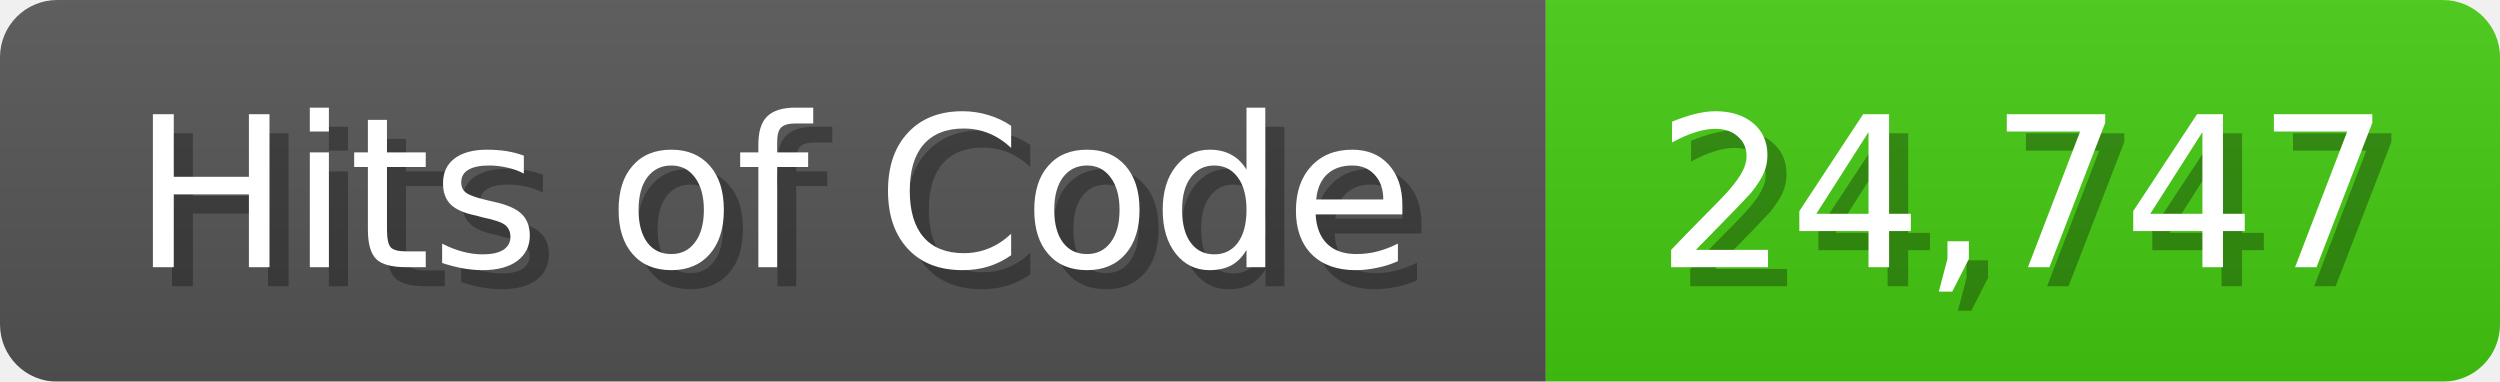
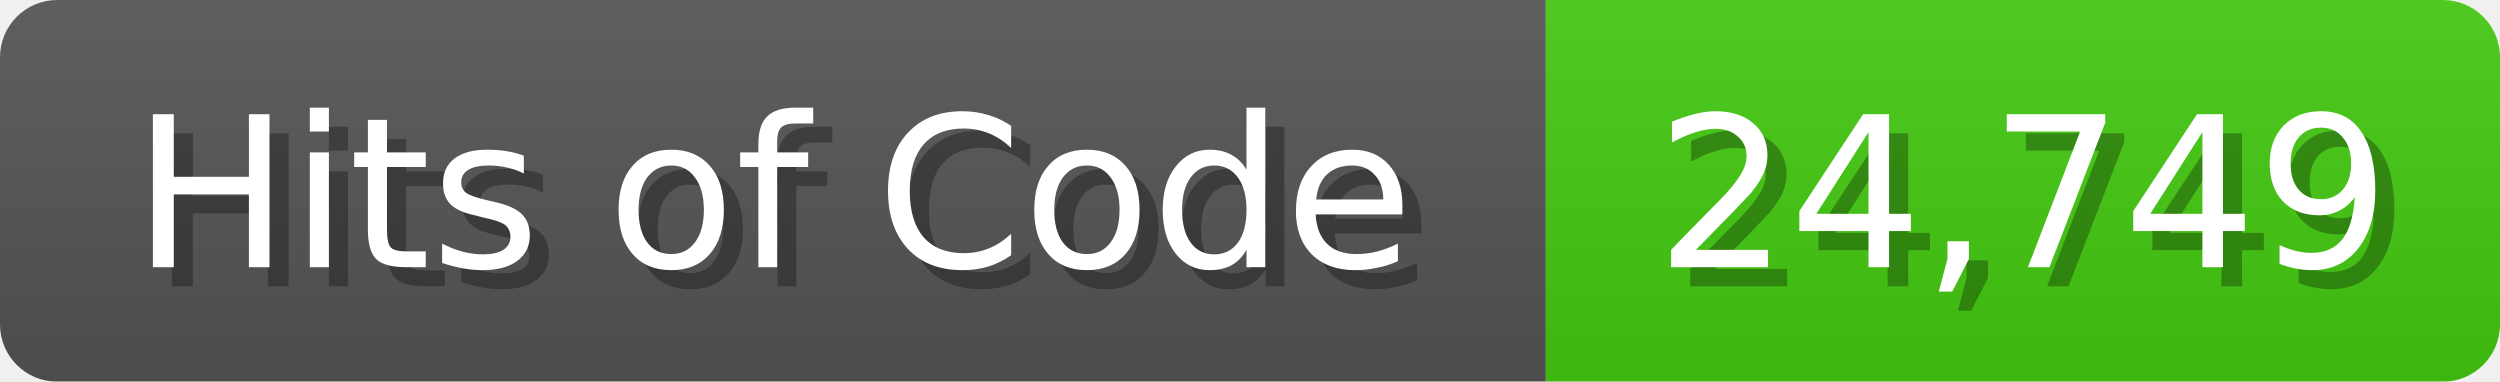
<svg xmlns="http://www.w3.org/2000/svg" width="131" height="20">
  <linearGradient id="b" x2="0" y2="100%">
    <stop offset="0" stop-color="#bbb" stop-opacity=".1" />
    <stop offset="1" stop-opacity=".1" />
  </linearGradient>
  <mask id="anybadge_1">
    <rect width="131" height="20" rx="3" fill="#fff" />
  </mask>
  <g mask="url(#anybadge_1)">
    <path fill="#555" d="M0 0h81v20H0z" />
    <path fill="#4C1" d="M81 0h50v20H81z" />
    <path fill="url(#b)" d="M0 0h131v20H0z" />
  </g>
  <g fill="#fff" text-anchor="middle" font-family="DejaVu Sans,Verdana,Geneva,sans-serif" font-size="11">
    <text x="41.5" y="15" fill="#010101" fill-opacity=".3">Hits of Code</text>
    <text x="40.5" y="14">Hits of Code</text>
  </g>
  <g fill="#fff" text-anchor="middle" font-family="DejaVu Sans,Verdana,Geneva,sans-serif" font-size="11">
-     <text x="107.0" y="15" fill="#010101" fill-opacity=".3">24,747</text>
-     <text x="106.0" y="14">24,747</text>
+     <text x="107.0" y="15" fill="#010101" fill-opacity=".3">24,749</text>
+     <text x="106.0" y="14">24,749</text>
  </g>
</svg>
